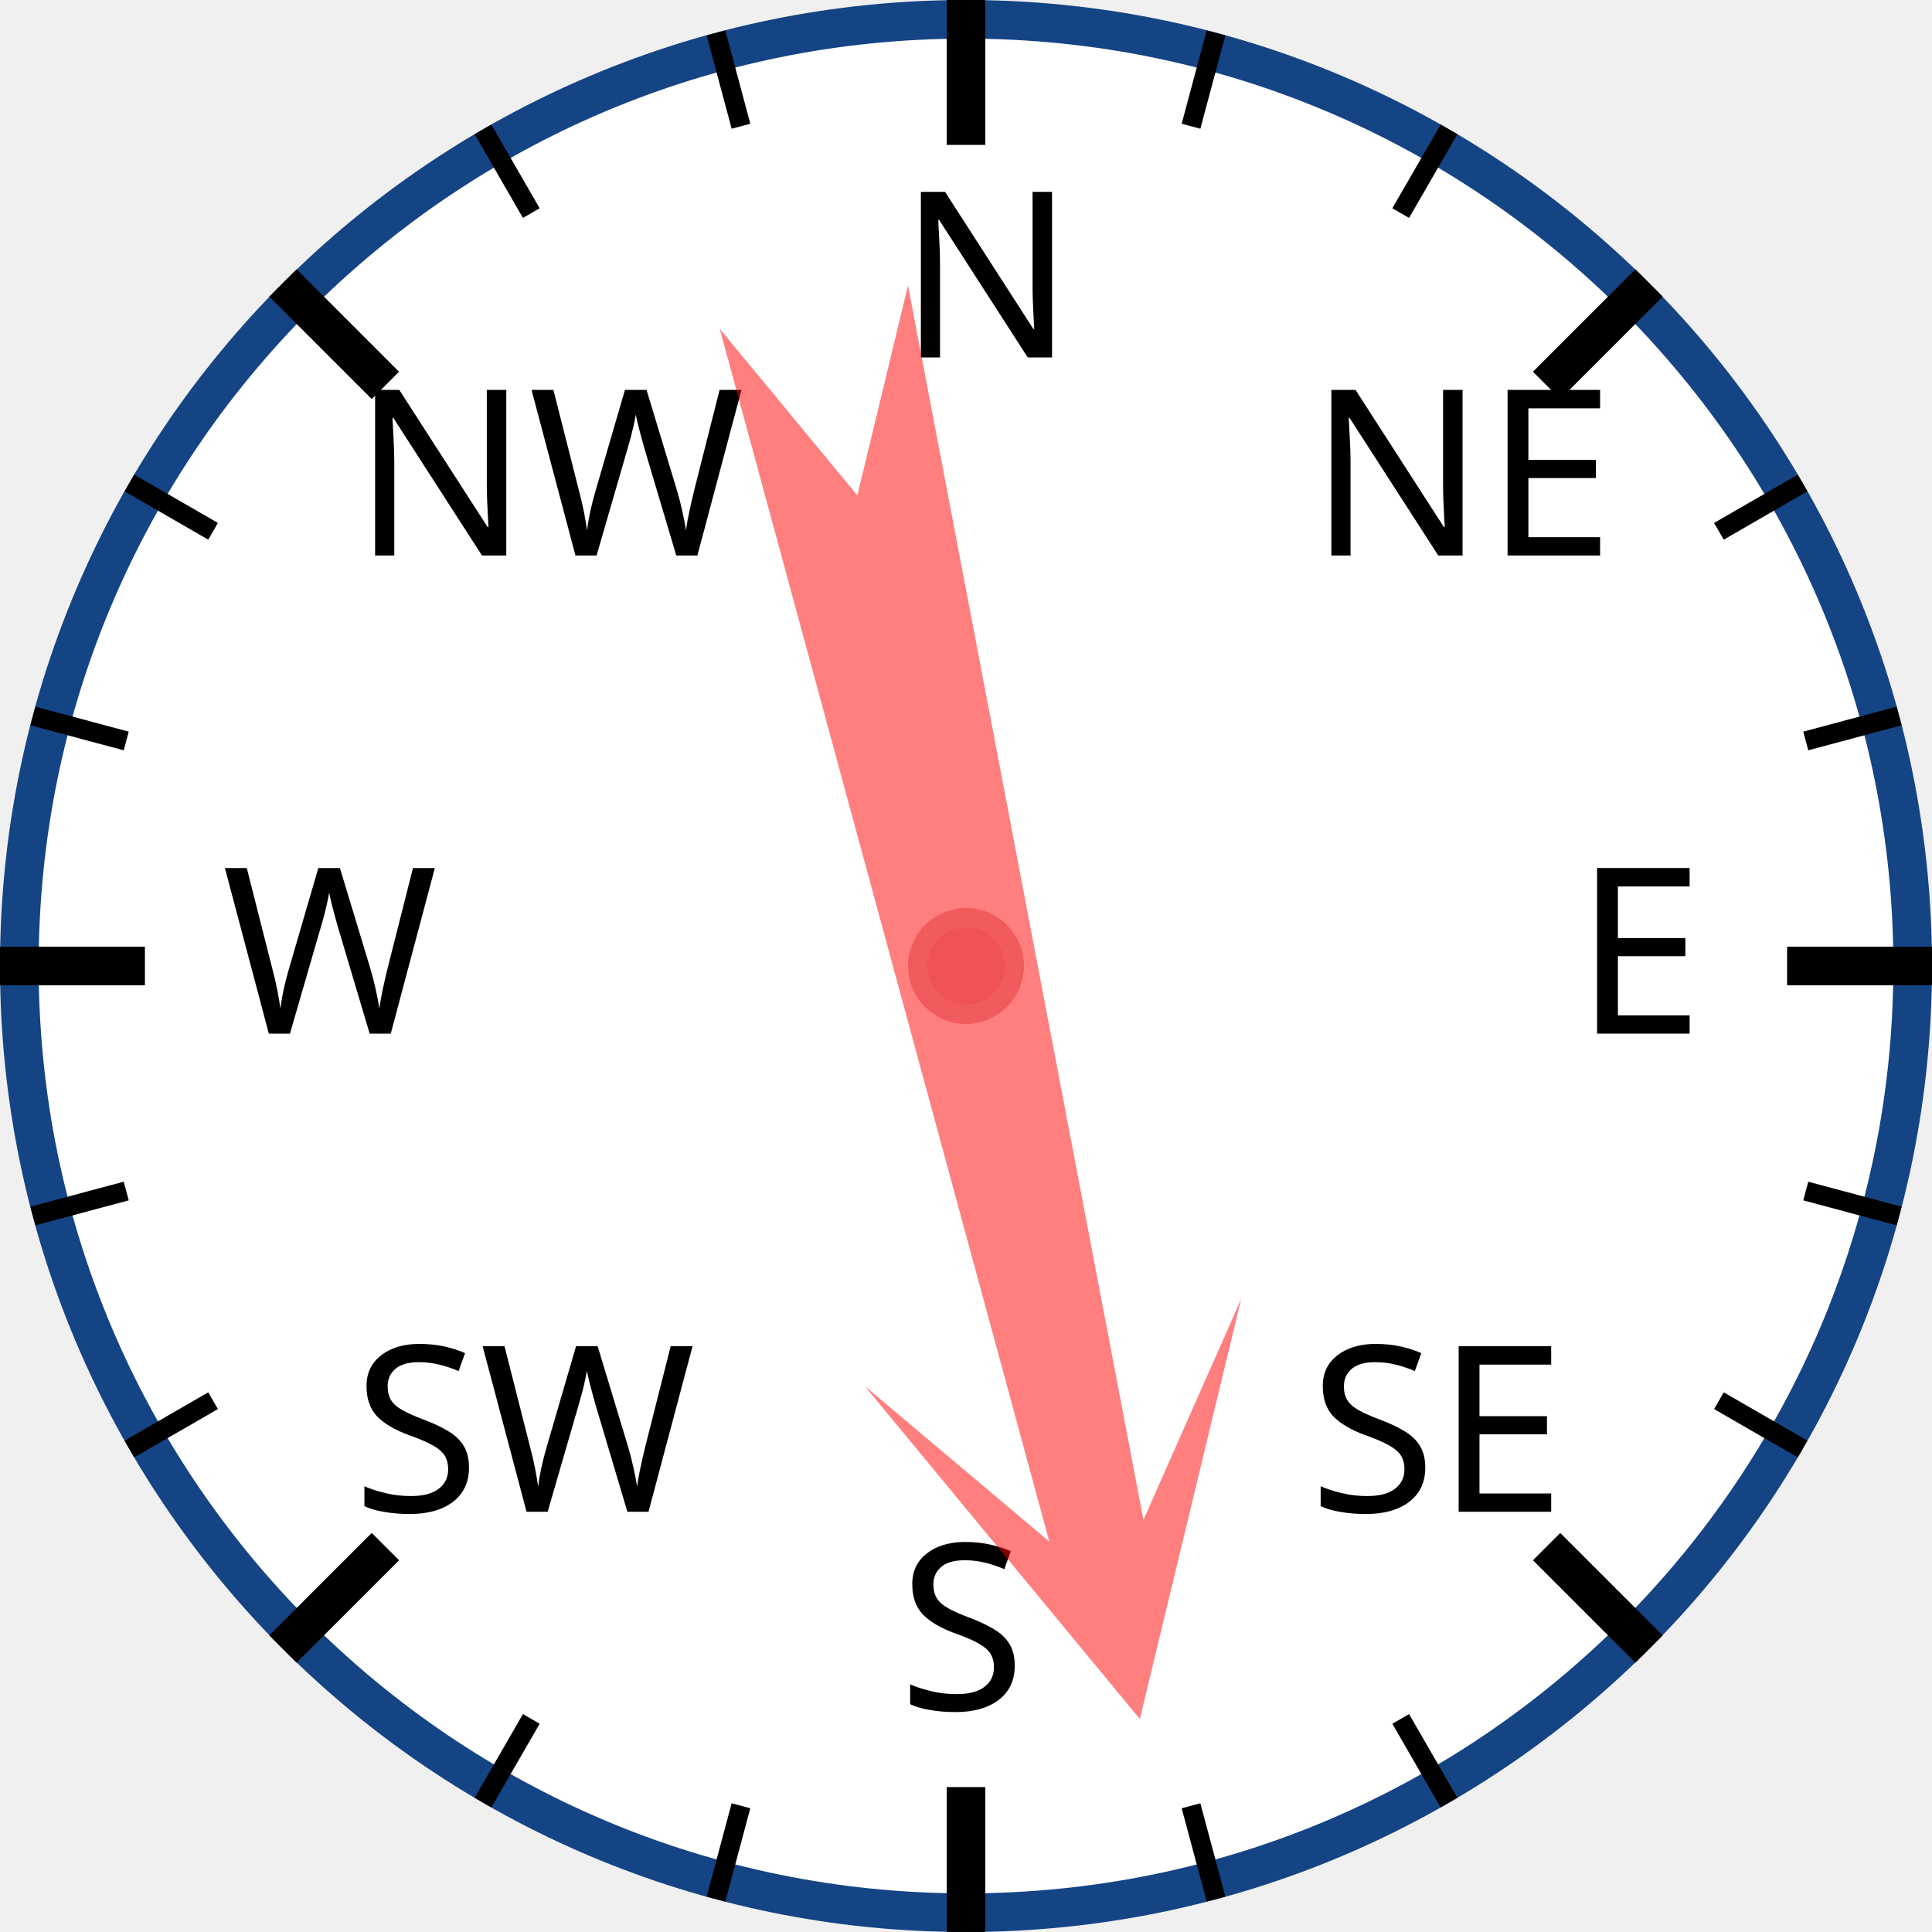
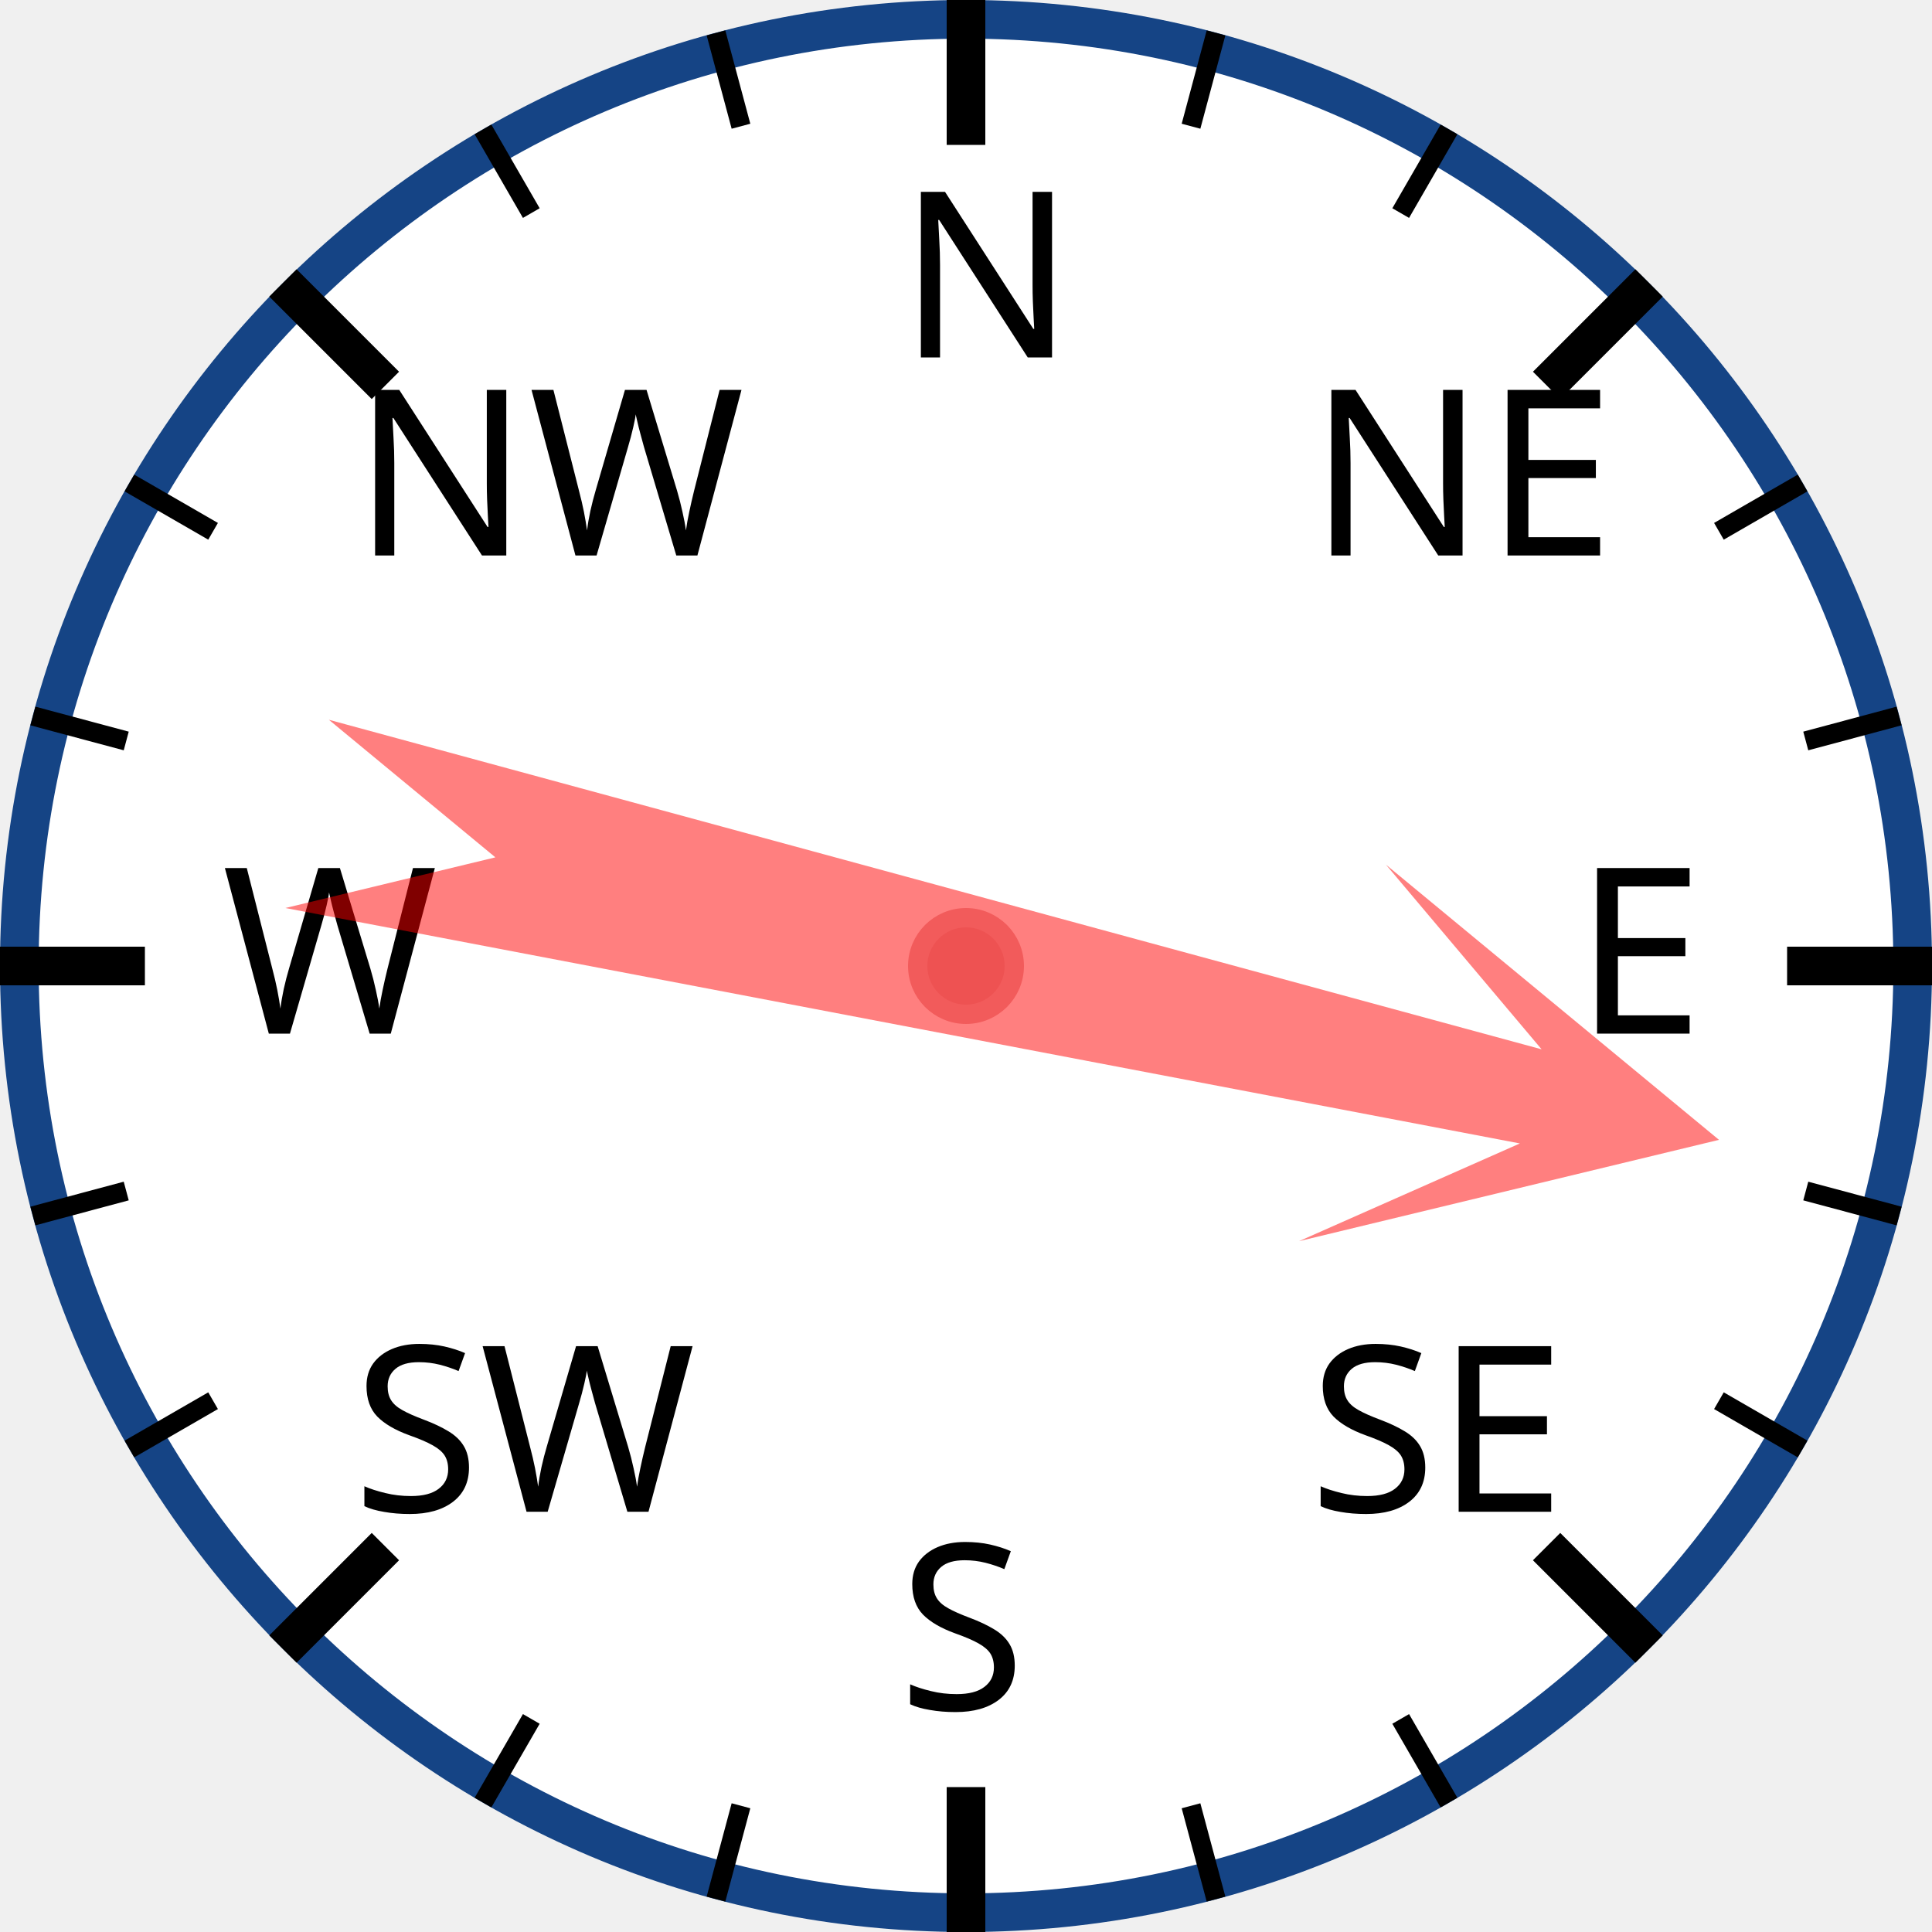
<svg xmlns="http://www.w3.org/2000/svg" width="120px" height="120px" viewBox="0 0 200 200">
  <circle cx="100" cy="100" r="98" style="fill: white; stroke: #154485; stroke-width: 4;" />
  <text x="93.0" y="37.0" style="font-family: sans-serif; font-size: 18pt;">N</text>
  <line x1="100.0" y1="0.0" x2="100.0" y2="15.0" style="stroke: black; stroke-width: 4;" />
  <line x1="74.118" y1="3.407" x2="76.706" y2="13.067" style="stroke: black; stroke-width: 2;" />
  <line x1="50" y1="13.397" x2="55" y2="22.058" style="stroke: black; stroke-width: 2;" />
  <text x="36.503" y="57.503" style="font-family: sans-serif; font-size: 18pt;">NW</text>
  <line x1="29.289" y1="29.289" x2="39.896" y2="39.896" style="stroke: black; stroke-width: 4;" />
  <line x1="13.397" y1="50" x2="22.058" y2="55" style="stroke: black; stroke-width: 2;" />
  <line x1="3.407" y1="74.118" x2="13.067" y2="76.706" style="stroke: black; stroke-width: 2;" />
  <text x="23.0" y="107.0" style="font-family: sans-serif; font-size: 18pt;">W</text>
  <line x1="0.0" y1="100.0" x2="15.0" y2="100.0" style="stroke: black; stroke-width: 4;" />
  <line x1="3.407" y1="125.882" x2="13.067" y2="123.294" style="stroke: black; stroke-width: 2;" />
  <line x1="13.397" y1="150" x2="22.058" y2="145" style="stroke: black; stroke-width: 2;" />
  <text x="36.503" y="156.497" style="font-family: sans-serif; font-size: 18pt;">SW</text>
  <line x1="29.289" y1="170.711" x2="39.896" y2="160.104" style="stroke: black; stroke-width: 4;" />
  <line x1="50" y1="186.603" x2="55" y2="177.942" style="stroke: black; stroke-width: 2;" />
  <line x1="74.118" y1="196.593" x2="76.706" y2="186.933" style="stroke: black; stroke-width: 2;" />
  <text x="93" y="177.0" style="font-family: sans-serif; font-size: 18pt;">S</text>
  <line x1="100" y1="200.0" x2="100" y2="185.0" style="stroke: black; stroke-width: 4;" />
  <line x1="125.882" y1="196.593" x2="123.294" y2="186.933" style="stroke: black; stroke-width: 2;" />
  <line x1="150.0" y1="186.603" x2="145.0" y2="177.942" style="stroke: black; stroke-width: 2;" />
  <text x="135.497" y="156.497" style="font-family: sans-serif; font-size: 18pt;">SE</text>
  <line x1="170.711" y1="170.711" x2="160.104" y2="160.104" style="stroke: black; stroke-width: 4;" />
  <line x1="186.603" y1="150" x2="177.942" y2="145" style="stroke: black; stroke-width: 2;" />
  <line x1="196.593" y1="125.882" x2="186.933" y2="123.294" style="stroke: black; stroke-width: 2;" />
  <text x="163.0" y="107" style="font-family: sans-serif; font-size: 18pt;">E</text>
  <line x1="200.0" y1="100" x2="185.0" y2="100" style="stroke: black; stroke-width: 4;" />
  <line x1="196.593" y1="74.118" x2="186.933" y2="76.706" style="stroke: black; stroke-width: 2;" />
  <line x1="186.603" y1="50" x2="177.942" y2="55" style="stroke: black; stroke-width: 2;" />
  <text x="135.497" y="57.503" style="font-family: sans-serif; font-size: 18pt;">NE</text>
  <line x1="170.711" y1="29.289" x2="160.104" y2="39.896" style="stroke: black; stroke-width: 4;" />
  <line x1="150" y1="13.397" x2="145" y2="22.058" style="stroke: black; stroke-width: 2;" />
  <line x1="125.882" y1="3.407" x2="123.294" y2="13.067" style="stroke: black; stroke-width: 2;" />
-   <polygon points="100 20 120 60 105 40 110 170 100 150 90 170 95 40 80 60" style="fill: red; fill-opacity: 0.5;" transform="rotate(167,100,100)" />
+   <polygon points="100 20 120 60 105 40 110 170 100 150 90 170 95 40 80 60" style="fill: red; fill-opacity: 0.5;" transform="rotate(103,100,100)" />
  <circle cx="100" cy="100" r="5" style="fill: #EE5252; stroke: #F25B5B; stroke-width: 2;" />
</svg>
